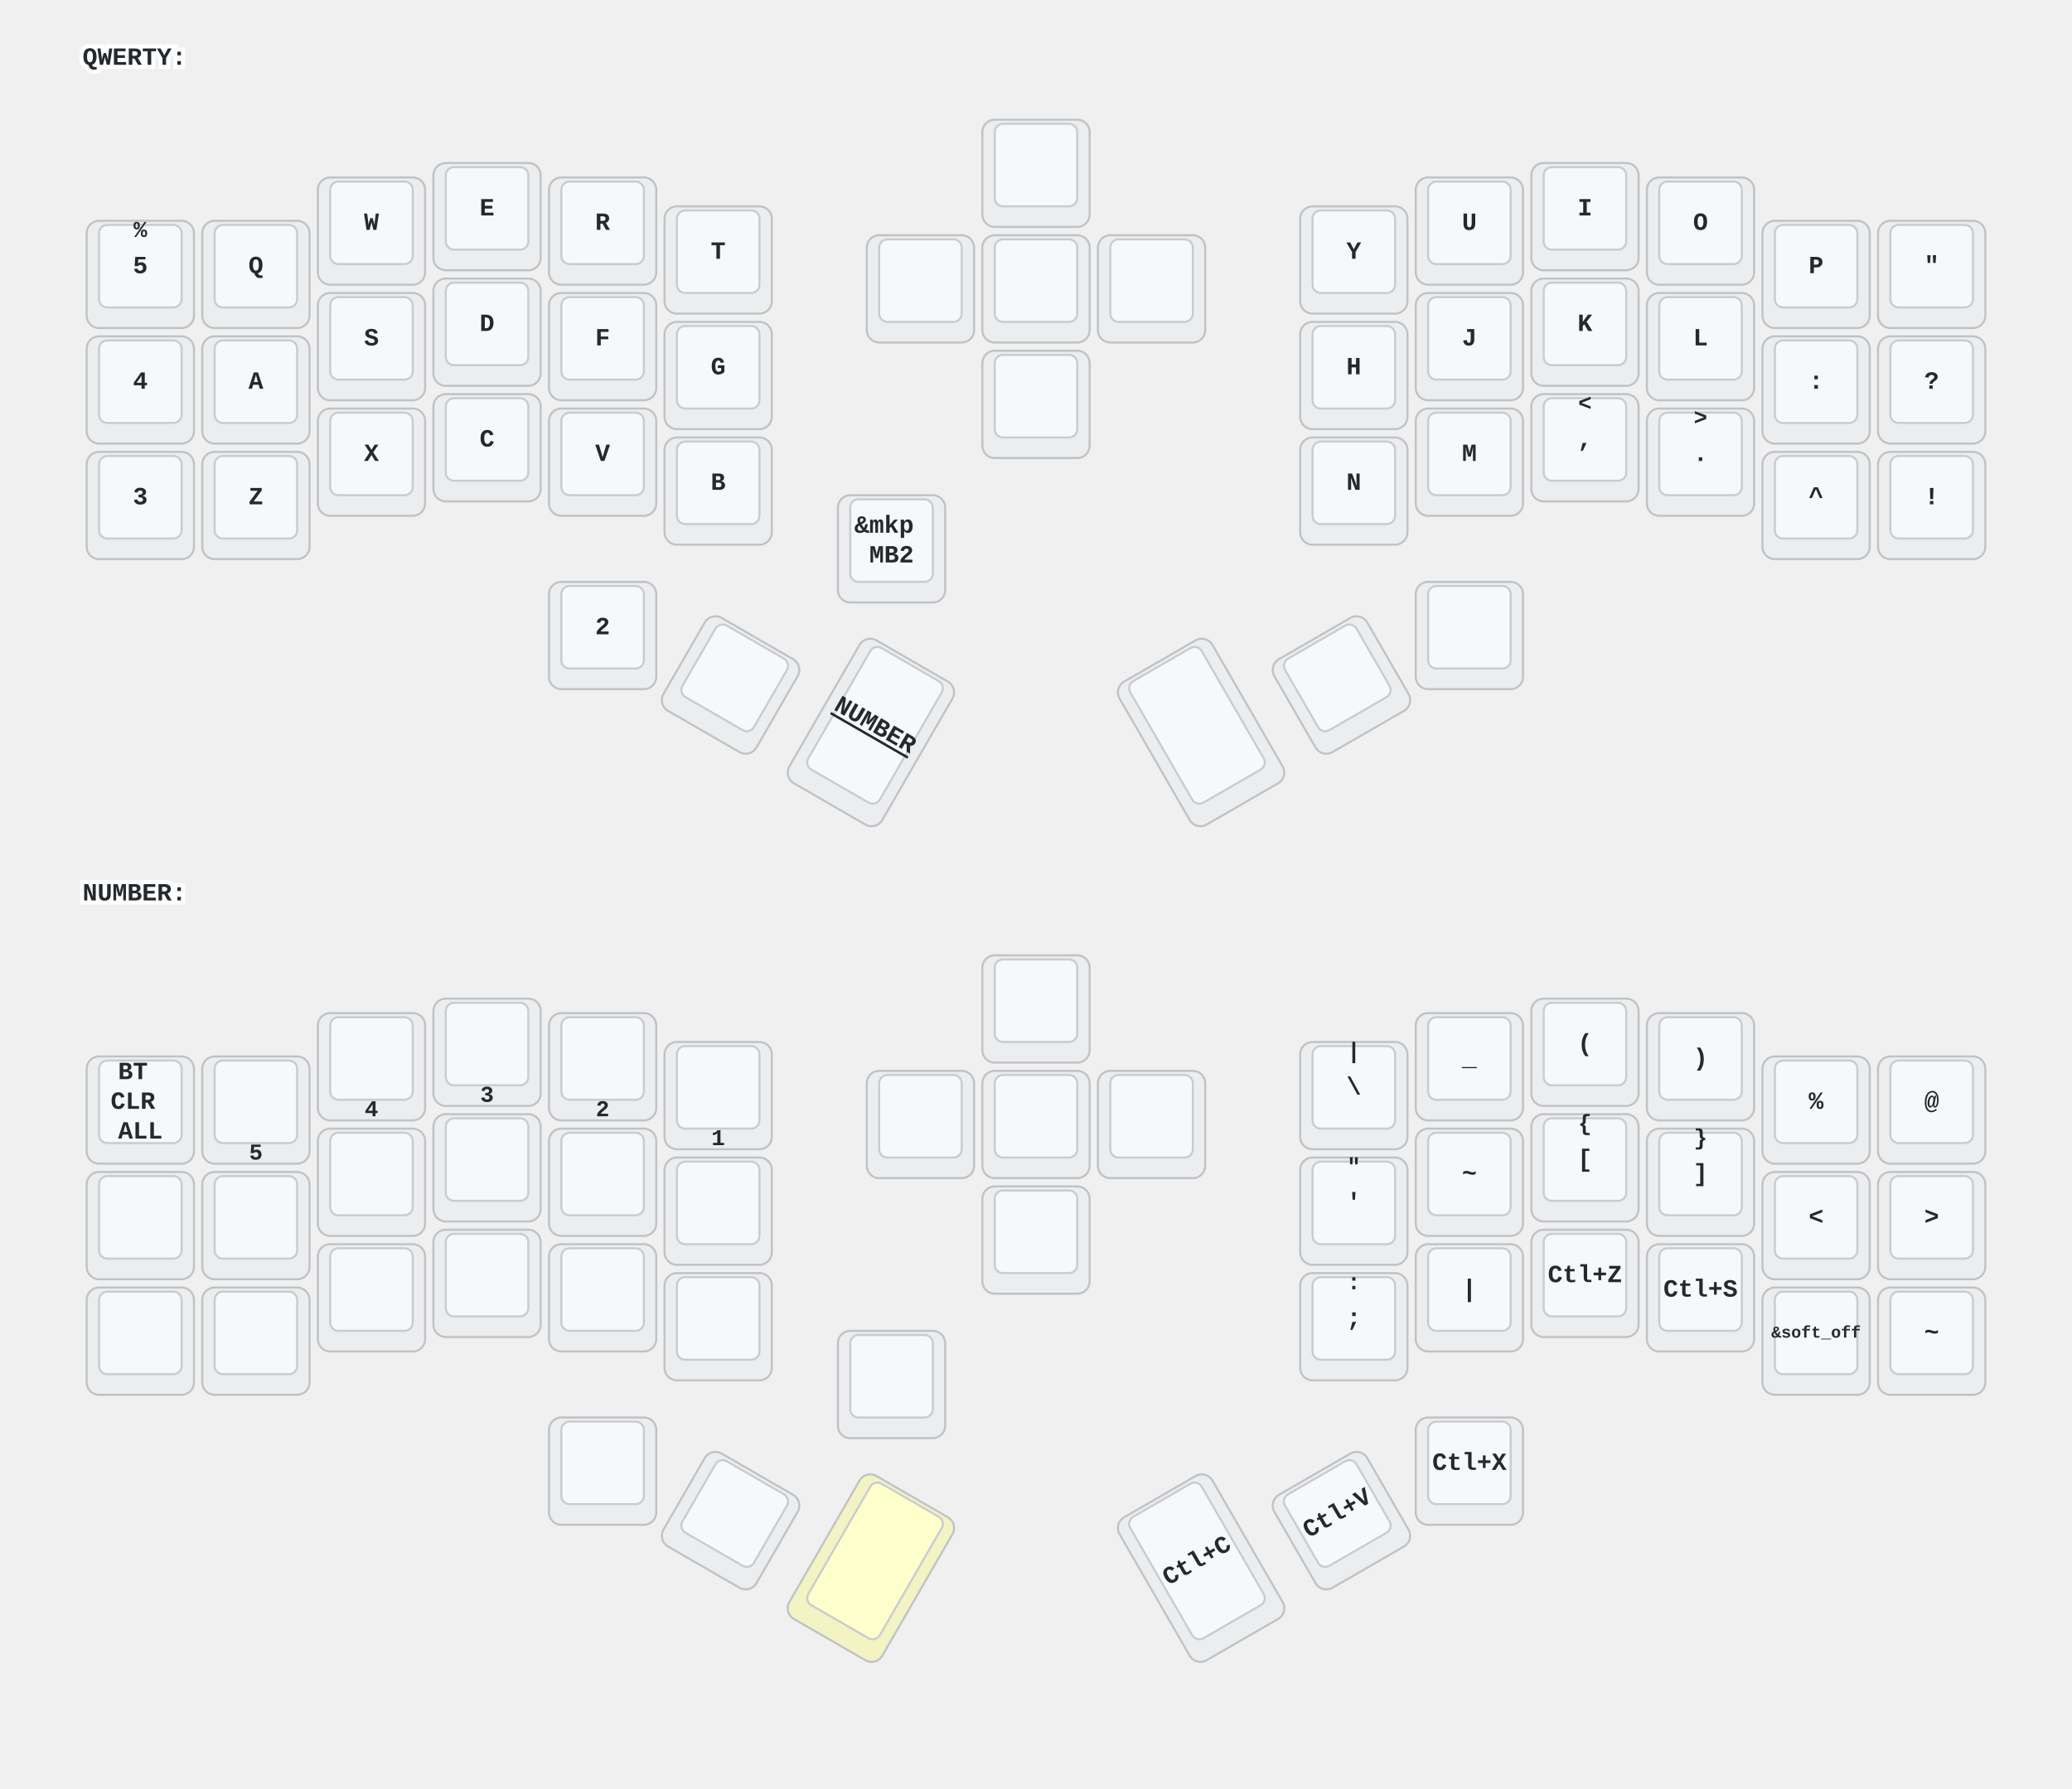
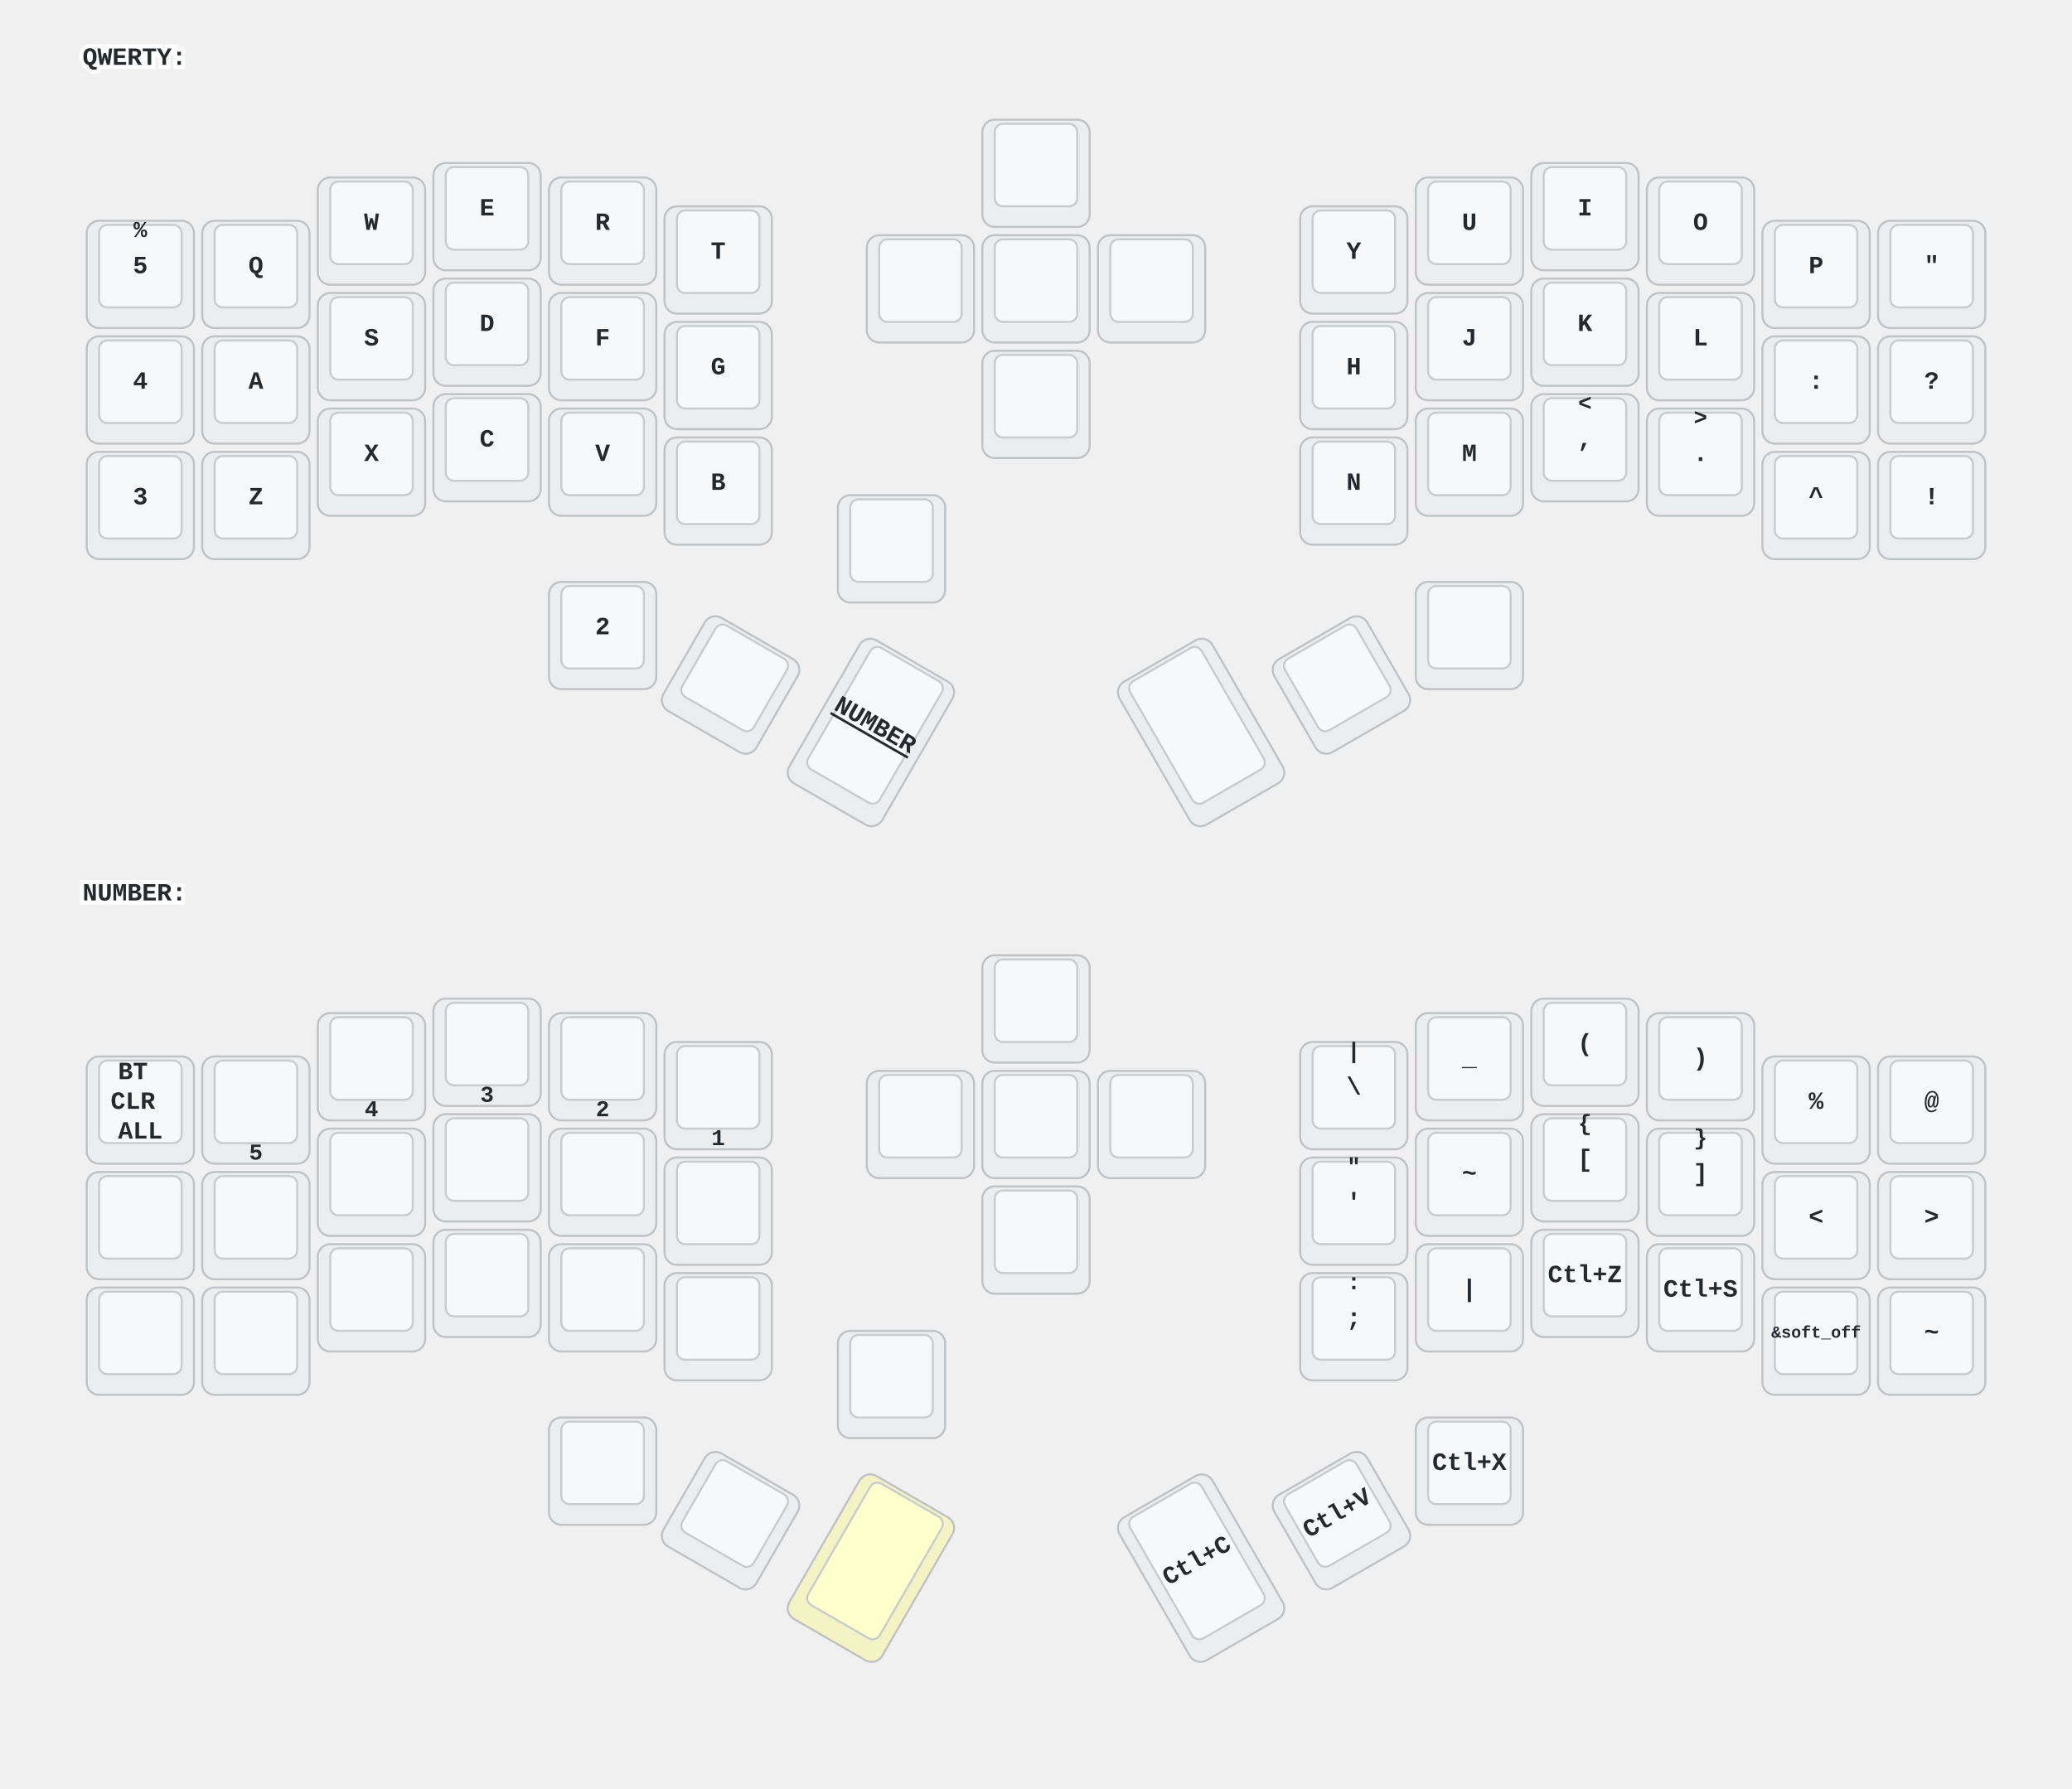
<svg xmlns="http://www.w3.org/2000/svg" xmlns:xlink="http://www.w3.org/1999/xlink" width="1004" height="867" viewBox="0 0 1004 867" class="keymap">
  <defs>/* start glyphs */
<svg id="mdi:apple-keyboard-control">
      <svg id="mdi-apple-keyboard-control" viewBox="0 0 24 24">
        <path d="M19.78,11.78L18.36,13.19L12,6.83L5.64,13.19L4.22,11.78L12,4L19.78,11.78Z" />
      </svg>
    </svg>
    <svg id="mdi:apple-keyboard-shift">
      <svg id="mdi-apple-keyboard-shift" viewBox="0 0 24 24">
        <path d="M15,18V12H17.17L12,6.83L6.83,12H9V18H15M12,4L22,14H17V20H7V14H2L12,4Z" />
      </svg>
    </svg>
    <svg id="mdi:arrow-down-bold">
      <svg id="mdi-arrow-down-bold" viewBox="0 0 24 24">
        <path d="M9,4H15V12H19.84L12,19.84L4.16,12H9V4Z" />
      </svg>
    </svg>
    <svg id="mdi:arrow-left-bold">
      <svg id="mdi-arrow-left-bold" viewBox="0 0 24 24">
        <path d="M20,9V15H12V19.84L4.16,12L12,4.16V9H20Z" />
      </svg>
    </svg>
    <svg id="mdi:arrow-right-bold">
      <svg id="mdi-arrow-right-bold" viewBox="0 0 24 24">
        <path d="M4,15V9H12V4.16L19.84,12L12,19.84V15H4Z" />
      </svg>
    </svg>
    <svg id="mdi:arrow-up-bold">
      <svg id="mdi-arrow-up-bold" viewBox="0 0 24 24">
        <path d="M15,20H9V12H4.16L12,4.16L19.84,12H15V20Z" />
      </svg>
    </svg>
    <svg id="mdi:backspace">
      <svg id="mdi-backspace" viewBox="0 0 24 24">
        <path d="M22,3H7C6.31,3 5.77,3.35 5.41,3.88L0,12L5.41,20.11C5.77,20.64 6.31,21 7,21H22A2,2 0 0,0 24,19V5A2,2 0 0,0 22,3M19,15.59L17.59,17L14,13.41L10.41,17L9,15.59L12.59,12L9,8.41L10.41,7L14,10.59L17.59,7L19,8.41L15.41,12" />
      </svg>
    </svg>
    <svg id="mdi:bluetooth-connect">
      <svg id="mdi-bluetooth-connect" viewBox="0 0 24 24">
        <path d="M19,10L17,12L19,14L21,12M14.88,16.29L13,18.17V14.41M13,5.83L14.88,7.71L13,9.58M17.71,7.71L12,2H11V9.58L6.41,5L5,6.41L10.59,12L5,17.58L6.41,19L11,14.41V22H12L17.71,16.29L13.41,12M7,12L5,10L3,12L5,14L7,12Z" />
      </svg>
    </svg>
    <svg id="mdi:keyboard-return">
      <svg id="mdi-keyboard-return" viewBox="0 0 24 24">
        <path d="M19,7V11H5.83L9.41,7.41L8,6L2,12L8,18L9.41,16.58L5.83,13H21V7H19Z" />
      </svg>
    </svg>
    <svg id="mdi:keyboard-space">
      <svg id="mdi-keyboard-space" viewBox="0 0 24 24">
        <path d="M3 15H5V19H19V15H21V19C21 20.1 20.1 21 19 21H5C3.9 21 3 20.1 3 19V15Z" />
      </svg>
    </svg>
    <svg id="mdi:menu-down">
      <svg id="mdi-menu-down" viewBox="0 0 24 24">
        <path d="M7,10L12,15L17,10H7Z" />
      </svg>
    </svg>
    <svg id="mdi:menu-left">
      <svg id="mdi-menu-left" viewBox="0 0 24 24">
        <path d="M14,7L9,12L14,17V7Z" />
      </svg>
    </svg>
    <svg id="mdi:menu-right">
      <svg id="mdi-menu-right" viewBox="0 0 24 24">
        <path d="M10,17L15,12L10,7V17Z" />
      </svg>
    </svg>
    <svg id="mdi:menu-up">
      <svg id="mdi-menu-up" viewBox="0 0 24 24">
        <path d="M7,15L12,10L17,15H7Z" />
      </svg>
    </svg>
    <svg id="mdi:mouse">
      <svg id="mdi-mouse" viewBox="0 0 24 24">
        <path d="M11,1.07C7.05,1.56 4,4.92 4,9H11M4,15A8,8 0 0,0 12,23A8,8 0 0,0 20,15V11H4M13,1.07V9H20C20,4.92 16.94,1.56 13,1.07Z" />
      </svg>
    </svg>
    <svg id="mdi:mouse-left-click-outline">
      <svg id="mdi-mouse-left-click-outline" viewBox="0 0 24 24">
        <path d="M13 9V1.07C13.7 1.16 14.37 1.33 15 1.59C17.33 2.53 19.11 4.53 19.75 7C19.91 7.64 20 8.31 20 9H13M17.66 7C17.18 5.65 16.23 4.5 15 3.81V7H17.66M6 15V13H18V15C18 16.59 17.37 18.12 16.24 19.24C15.12 20.37 13.59 21 12 21C10.41 21 8.88 20.37 7.76 19.24C6.63 18.12 6 16.59 6 15M4 15C4 17.12 4.84 19.16 6.34 20.66C7.84 22.16 9.88 23 12 23C14.12 23 16.16 22.16 17.66 20.66C19.16 19.16 20 17.12 20 15V11H4V15M11 9V1.07C7.06 1.56 4 4.92 4 9H11Z" />
+       </svg>
+     </svg>
+     <svg id="mdi:mouse-right-click-outline">
+       <svg id="mdi-mouse-right-click-outline" viewBox="0 0 24 24">
+         <path d="M13 9V1.07C16.94 1.56 20 4.92 20 9H13M11 9V1.07C10.3 1.16 9.63 1.33 9 1.59C6.67 2.53 4.89 4.53 4.25 7C4.09 7.64 4 8.31 4 9H11M6.34 7C6.82 5.65 7.78 4.5 9 3.81V7H6.34M6 15V13H18V15C18 16.59 17.37 18.12 16.24 19.24C15.12 20.37 13.59 21 12 21C10.41 21 8.88 20.37 7.76 19.24C6.63 18.12 6 16.59 6 15M4 15C4 17.12 4.84 19.16 6.34 20.66C7.84 22.16 9.88 23 12 23C14.12 23 16.16 22.16 17.66 20.66C19.16 19.16 20 17.12 20 15V11H4V15Z" />
      </svg>
    </svg>
    <svg id="mdi:transfer">
      <svg id="mdi-transfer" viewBox="0 0 24 24">
        <path d="M8 4A2 2 0 0 0 6 6V10H8V6H16V9H13.5L17 12.5L20.5 9H18V6A2 2 0 0 0 16 4H8M3 12V14H11V12H3M3 15V17H11V15H3M13 15V17H21V15H13M3 18V20H11V18H3M13 18V20H21V18H13Z" />
      </svg>
    </svg>
  </defs>/* end glyphs */
<style>/* inherit to force styles through use tags */
svg path {
    fill: inherit;
}

/* font and background color specifications */
svg.keymap {
    font-family: SFMono-Regular,Consolas,Liberation Mono,Menlo,monospace;
    font-size: 14px;
    font-kerning: normal;
    text-rendering: optimizeLegibility;
    fill: #24292e;
}

/* default key styling */
rect.key {
    fill: #f6f8fa;
}

rect.key, rect.combo {
    stroke: #c9cccf;
    stroke-width: 1;
}

/* default key side styling, only used is draw_key_sides is set */
rect.side {
    filter: brightness(90%);
}

/* color accent for combo boxes */
rect.combo, rect.combo-separate {
    fill: #cdf;
}

/* color accent for held keys */
rect.held, rect.combo.held {
    fill: #fdd;
}

/* color accent for ghost (optional) keys */
rect.ghost, rect.combo.ghost {
    stroke-dasharray: 4, 4;
    stroke-width: 2;
}

text {
    text-anchor: middle;
    dominant-baseline: middle;
}

/* styling for layer labels */
text.label {
    font-weight: bold;
    text-anchor: start;
    stroke: white;
    stroke-width: 4;
    paint-order: stroke;
}

/* styling for optional footer */
text.footer {
    text-anchor: end;
    dominant-baseline: auto;
    stroke: white;
    stroke-width: 4;
    paint-order: stroke;
}

/* styling for combo tap, and key non-tap label text */
text.combo, text.hold, text.shifted, text.left, text.right {
    font-size: 11px;
}

text.hold {
    text-anchor: middle;
    dominant-baseline: auto;
}

text.shifted {
    text-anchor: middle;
    dominant-baseline: hanging;
}

text.left {
    text-anchor: start;
}

text.right {
    text-anchor: end;
}

text.layer-activator {
    text-decoration: underline;
}

/* styling for hold/shifted label text in combo box */
text.combo.hold, text.combo.shifted, text.combo.left, text.combo.right {
    font-size: 8px;
}

/* lighter symbol for transparent keys */
text.trans {
    fill: #7b7e81;
}

/* styling for combo dendrons */
path.combo {
    stroke-width: 1;
    stroke: gray;
    fill: none;
}

/* Start Tabler Icons Cleanup */
/* cannot use height/width with glyphs */
.icon-tabler &gt; path {
    fill: inherit;
    stroke: inherit;
    stroke-width: 2;
}
/* hide tabler's default box */
.icon-tabler &gt; path[stroke="none"][fill="none"] {
    visibility: hidden;
}
/* End Tabler Icons Cleanup */

/* For default sytles, see https://github.com/caksoylar/keymap-drawer/blob/main/keymap_drawer/config.py#L85 */

svg.keymap {
  font-family: Ubuntu Mono, Inconsolata, Consolas, Liberation Mono, Menlo, monospace;
  font-size: 12px;
  font-weight: bold;
  text-rendering: optimizeLegibility;
}

/* Color accent for held keys */
rect.held, rect.combo.held {
    fill: #ffc;
}

/* Technique borrowed and extended from https://github.com/englmaxi/zmk-config/blob/master/keymap-drawer/config.yaml */
.sym_sub_text.tap {
  translate: -5px 2px;
  font-size: 20px;
}
.sym_sub_text.shifted {
  translate: 10px 13px;
  font-size: 10px;
  opacity: 1.0;
}
.combo.sym_sub_text.tap {
  translate: -1px 1px;
}
.combo.sym_sub_text.shifted {
  translate: 7px 5px;
  font-size: 10px;
  opacity: 1.0;
}

/* Toggle */
.toggle.shifted {
  translate: -10px 12px;
}

.toggle.hold {
  translate: 13px -23px;
}

/* Variant for tap-dances */
.tap_dance.tap {
  translate: -7px 0px;
  font-size: 12px;
}
.tap_dance.shifted {
  translate: 7px 17px;
  font-size: 12px;
  opacity: 1.0;
}

/* Variant for symbol next to symbol */
.sym_by_sym.tap {
  translate: -6px 0px;
}
.sym_by_sym.shifted {
  translate: 10px 12px;
  opacity: 1.0;
}

.combo.sym_by_sym.tap {
  translate: -35px 0px;
}
.combo.sym_by_sym.shifted {
  translate: 35px 20px;
  opacity: 1.0;
}

.combo.sym_by_sym.hold {
  visibility: hidden;
}

/* hide hold box for combo sym_by_sym */
.combo.sym_by_sym.hold &gt; path[stroke="none"][fill="none"] {
  visibility: hidden;
}
</style>
  <g transform="translate(40, 0)" class="layer-QWERTY">
    <text x="0" y="28" class="label" id="QWERTY">QWERTY:</text>
    <g transform="translate(0, 56)">
      <g transform="translate(28, 77)" class="key keypos-0">
        <rect rx="6" ry="6" x="-26" y="-26" width="52" height="52" class="key side" />
        <rect rx="4" ry="4" x="-20" y="-24" width="40" height="40" class="key" />
        <text x="0" y="-4" class="key tap">5</text>
        <text x="0" y="-24" class="key shifted">%</text>
      </g>
      <g transform="translate(84, 77)" class="key keypos-1">
        <rect rx="6" ry="6" x="-26" y="-26" width="52" height="52" class="key side" />
        <rect rx="4" ry="4" x="-20" y="-24" width="40" height="40" class="key" />
        <text x="0" y="-4" class="key tap">Q</text>
      </g>
      <g transform="translate(140, 56)" class="key keypos-2">
        <rect rx="6" ry="6" x="-26" y="-26" width="52" height="52" class="key side" />
        <rect rx="4" ry="4" x="-20" y="-24" width="40" height="40" class="key" />
        <text x="0" y="-4" class="key tap">W</text>
      </g>
      <g transform="translate(196, 49)" class="key keypos-3">
        <rect rx="6" ry="6" x="-26" y="-26" width="52" height="52" class="key side" />
        <rect rx="4" ry="4" x="-20" y="-24" width="40" height="40" class="key" />
        <text x="0" y="-4" class="key tap">E</text>
      </g>
      <g transform="translate(252, 56)" class="key keypos-4">
        <rect rx="6" ry="6" x="-26" y="-26" width="52" height="52" class="key side" />
        <rect rx="4" ry="4" x="-20" y="-24" width="40" height="40" class="key" />
        <text x="0" y="-4" class="key tap">R</text>
      </g>
      <g transform="translate(308, 70)" class="key keypos-5">
        <rect rx="6" ry="6" x="-26" y="-26" width="52" height="52" class="key side" />
        <rect rx="4" ry="4" x="-20" y="-24" width="40" height="40" class="key" />
        <text x="0" y="-4" class="key tap">T</text>
      </g>
      <g transform="translate(462, 28)" class="key keypos-6">
        <rect rx="6" ry="6" x="-26" y="-26" width="52" height="52" class="key side" />
        <rect rx="4" ry="4" x="-20" y="-24" width="40" height="40" class="key" />
        <use href="#mdi:arrow-up-bold" xlink:href="#mdi:arrow-up-bold" x="-9" y="-13" height="18" width="18.0" class="key tap glyph mdi:arrow-up-bold" />
      </g>
      <g transform="translate(616, 70)" class="key keypos-7">
        <rect rx="6" ry="6" x="-26" y="-26" width="52" height="52" class="key side" />
        <rect rx="4" ry="4" x="-20" y="-24" width="40" height="40" class="key" />
        <text x="0" y="-4" class="key tap">Y</text>
      </g>
      <g transform="translate(672, 56)" class="key keypos-8">
        <rect rx="6" ry="6" x="-26" y="-26" width="52" height="52" class="key side" />
        <rect rx="4" ry="4" x="-20" y="-24" width="40" height="40" class="key" />
        <text x="0" y="-4" class="key tap">U</text>
      </g>
      <g transform="translate(728, 49)" class="key keypos-9">
        <rect rx="6" ry="6" x="-26" y="-26" width="52" height="52" class="key side" />
        <rect rx="4" ry="4" x="-20" y="-24" width="40" height="40" class="key" />
        <text x="0" y="-4" class="key tap">I</text>
      </g>
      <g transform="translate(784, 56)" class="key keypos-10">
        <rect rx="6" ry="6" x="-26" y="-26" width="52" height="52" class="key side" />
        <rect rx="4" ry="4" x="-20" y="-24" width="40" height="40" class="key" />
        <text x="0" y="-4" class="key tap">O</text>
      </g>
      <g transform="translate(840, 77)" class="key keypos-11">
        <rect rx="6" ry="6" x="-26" y="-26" width="52" height="52" class="key side" />
        <rect rx="4" ry="4" x="-20" y="-24" width="40" height="40" class="key" />
        <text x="0" y="-4" class="key tap">P</text>
      </g>
      <g transform="translate(896, 77)" class="key keypos-12">
        <rect rx="6" ry="6" x="-26" y="-26" width="52" height="52" class="key side" />
        <rect rx="4" ry="4" x="-20" y="-24" width="40" height="40" class="key" />
        <text x="0" y="-4" class="key tap">"</text>
      </g>
      <g transform="translate(28, 133)" class="key keypos-13">
        <rect rx="6" ry="6" x="-26" y="-26" width="52" height="52" class="key side" />
        <rect rx="4" ry="4" x="-20" y="-24" width="40" height="40" class="key" />
        <text x="0" y="-4" class="key tap">4</text>
      </g>
      <g transform="translate(84, 133)" class="key keypos-14">
        <rect rx="6" ry="6" x="-26" y="-26" width="52" height="52" class="key side" />
        <rect rx="4" ry="4" x="-20" y="-24" width="40" height="40" class="key" />
        <text x="0" y="-4" class="key tap">A</text>
      </g>
      <g transform="translate(140, 112)" class="key keypos-15">
        <rect rx="6" ry="6" x="-26" y="-26" width="52" height="52" class="key side" />
        <rect rx="4" ry="4" x="-20" y="-24" width="40" height="40" class="key" />
        <text x="0" y="-4" class="key tap">S</text>
      </g>
      <g transform="translate(196, 105)" class="key keypos-16">
        <rect rx="6" ry="6" x="-26" y="-26" width="52" height="52" class="key side" />
        <rect rx="4" ry="4" x="-20" y="-24" width="40" height="40" class="key" />
        <text x="0" y="-4" class="key tap">D</text>
      </g>
      <g transform="translate(252, 112)" class="key keypos-17">
        <rect rx="6" ry="6" x="-26" y="-26" width="52" height="52" class="key side" />
        <rect rx="4" ry="4" x="-20" y="-24" width="40" height="40" class="key" />
        <text x="0" y="-4" class="key tap">F</text>
      </g>
      <g transform="translate(308, 126)" class="key keypos-18">
        <rect rx="6" ry="6" x="-26" y="-26" width="52" height="52" class="key side" />
        <rect rx="4" ry="4" x="-20" y="-24" width="40" height="40" class="key" />
        <text x="0" y="-4" class="key tap">G</text>
      </g>
      <g transform="translate(462, 140)" class="key keypos-19">
        <rect rx="6" ry="6" x="-26" y="-26" width="52" height="52" class="key side" />
        <rect rx="4" ry="4" x="-20" y="-24" width="40" height="40" class="key" />
        <use href="#mdi:arrow-down-bold" xlink:href="#mdi:arrow-down-bold" x="-9" y="-13" height="18" width="18.0" class="key tap glyph mdi:arrow-down-bold" />
      </g>
      <g transform="translate(616, 126)" class="key keypos-20">
        <rect rx="6" ry="6" x="-26" y="-26" width="52" height="52" class="key side" />
        <rect rx="4" ry="4" x="-20" y="-24" width="40" height="40" class="key" />
        <text x="0" y="-4" class="key tap">H</text>
      </g>
      <g transform="translate(672, 112)" class="key keypos-21">
        <rect rx="6" ry="6" x="-26" y="-26" width="52" height="52" class="key side" />
        <rect rx="4" ry="4" x="-20" y="-24" width="40" height="40" class="key" />
        <text x="0" y="-4" class="key tap">J</text>
      </g>
      <g transform="translate(728, 105)" class="key keypos-22">
        <rect rx="6" ry="6" x="-26" y="-26" width="52" height="52" class="key side" />
        <rect rx="4" ry="4" x="-20" y="-24" width="40" height="40" class="key" />
        <text x="0" y="-4" class="key tap">K</text>
      </g>
      <g transform="translate(784, 112)" class="key keypos-23">
        <rect rx="6" ry="6" x="-26" y="-26" width="52" height="52" class="key side" />
        <rect rx="4" ry="4" x="-20" y="-24" width="40" height="40" class="key" />
        <text x="0" y="-4" class="key tap">L</text>
      </g>
      <g transform="translate(840, 133)" class="key keypos-24">
        <rect rx="6" ry="6" x="-26" y="-26" width="52" height="52" class="key side" />
        <rect rx="4" ry="4" x="-20" y="-24" width="40" height="40" class="key" />
        <text x="0" y="-4" class="key tap">:</text>
      </g>
      <g transform="translate(896, 133)" class="key keypos-25">
        <rect rx="6" ry="6" x="-26" y="-26" width="52" height="52" class="key side" />
        <rect rx="4" ry="4" x="-20" y="-24" width="40" height="40" class="key" />
        <text x="0" y="-4" class="key tap">?</text>
      </g>
      <g transform="translate(28, 189)" class="key keypos-26">
        <rect rx="6" ry="6" x="-26" y="-26" width="52" height="52" class="key side" />
        <rect rx="4" ry="4" x="-20" y="-24" width="40" height="40" class="key" />
        <text x="0" y="-4" class="key tap">3</text>
      </g>
      <g transform="translate(84, 189)" class="key keypos-27">
        <rect rx="6" ry="6" x="-26" y="-26" width="52" height="52" class="key side" />
        <rect rx="4" ry="4" x="-20" y="-24" width="40" height="40" class="key" />
        <text x="0" y="-4" class="key tap">Z</text>
      </g>
      <g transform="translate(140, 168)" class="key keypos-28">
        <rect rx="6" ry="6" x="-26" y="-26" width="52" height="52" class="key side" />
        <rect rx="4" ry="4" x="-20" y="-24" width="40" height="40" class="key" />
        <text x="0" y="-4" class="key tap">X</text>
      </g>
      <g transform="translate(196, 161)" class="key keypos-29">
        <rect rx="6" ry="6" x="-26" y="-26" width="52" height="52" class="key side" />
        <rect rx="4" ry="4" x="-20" y="-24" width="40" height="40" class="key" />
        <text x="0" y="-4" class="key tap">C</text>
      </g>
      <g transform="translate(252, 168)" class="key keypos-30">
        <rect rx="6" ry="6" x="-26" y="-26" width="52" height="52" class="key side" />
        <rect rx="4" ry="4" x="-20" y="-24" width="40" height="40" class="key" />
        <text x="0" y="-4" class="key tap">V</text>
      </g>
      <g transform="translate(308, 182)" class="key keypos-31">
        <rect rx="6" ry="6" x="-26" y="-26" width="52" height="52" class="key side" />
        <rect rx="4" ry="4" x="-20" y="-24" width="40" height="40" class="key" />
        <text x="0" y="-4" class="key tap">B</text>
      </g>
      <g transform="translate(406, 84)" class="key keypos-32">
        <rect rx="6" ry="6" x="-26" y="-26" width="52" height="52" class="key side" />
        <rect rx="4" ry="4" x="-20" y="-24" width="40" height="40" class="key" />
        <use href="#mdi:arrow-left-bold" xlink:href="#mdi:arrow-left-bold" x="-9" y="-13" height="18" width="18.0" class="key tap glyph mdi:arrow-left-bold" />
      </g>
      <g transform="translate(616, 182)" class="key keypos-33">
        <rect rx="6" ry="6" x="-26" y="-26" width="52" height="52" class="key side" />
        <rect rx="4" ry="4" x="-20" y="-24" width="40" height="40" class="key" />
        <text x="0" y="-4" class="key tap">N</text>
      </g>
      <g transform="translate(672, 168)" class="key keypos-34">
        <rect rx="6" ry="6" x="-26" y="-26" width="52" height="52" class="key side" />
        <rect rx="4" ry="4" x="-20" y="-24" width="40" height="40" class="key" />
        <text x="0" y="-4" class="key tap">M</text>
      </g>
      <g transform="translate(728, 161)" class="key keypos-35">
        <rect rx="6" ry="6" x="-26" y="-26" width="52" height="52" class="key side" />
        <rect rx="4" ry="4" x="-20" y="-24" width="40" height="40" class="key" />
        <text x="0" y="-4" class="key tap">,</text>
        <text x="0" y="-24" class="key shifted">&lt;</text>
      </g>
      <g transform="translate(784, 168)" class="key keypos-36">
        <rect rx="6" ry="6" x="-26" y="-26" width="52" height="52" class="key side" />
        <rect rx="4" ry="4" x="-20" y="-24" width="40" height="40" class="key" />
        <text x="0" y="-4" class="key tap">.</text>
        <text x="0" y="-24" class="key shifted">&gt;</text>
      </g>
      <g transform="translate(840, 189)" class="key keypos-37">
        <rect rx="6" ry="6" x="-26" y="-26" width="52" height="52" class="key side" />
        <rect rx="4" ry="4" x="-20" y="-24" width="40" height="40" class="key" />
        <text x="0" y="-4" class="key tap">^</text>
      </g>
      <g transform="translate(896, 189)" class="key keypos-38">
        <rect rx="6" ry="6" x="-26" y="-26" width="52" height="52" class="key side" />
        <rect rx="4" ry="4" x="-20" y="-24" width="40" height="40" class="key" />
        <text x="0" y="-4" class="key tap">!</text>
      </g>
      <g transform="translate(392, 210)" class="key keypos-39">
        <rect rx="6" ry="6" x="-26" y="-26" width="52" height="52" class="key side" />
        <rect rx="4" ry="4" x="-20" y="-24" width="40" height="40" class="key" />
-         <text x="0" y="-4" class="key tap">
-           <tspan x="0" dy="-0.6em">&amp;mkp</tspan>
-           <tspan x="0" dy="1.2em">MB2</tspan>
-         </text>
+         <use href="#mdi:mouse-right-click-outline" xlink:href="#mdi:mouse-right-click-outline" x="-9" y="-13" height="18" width="18.0" class="key tap glyph mdi:mouse-right-click-outline" />
      </g>
      <g transform="translate(252, 252)" class="key keypos-40">
        <rect rx="6" ry="6" x="-26" y="-26" width="52" height="52" class="key side" />
        <rect rx="4" ry="4" x="-20" y="-24" width="40" height="40" class="key" />
        <text x="0" y="-4" class="key tap">2</text>
      </g>
      <g transform="translate(314, 276) rotate(30.0)" class="key keypos-41">
        <rect rx="6" ry="6" x="-26" y="-26" width="52" height="52" class="key side" />
        <rect rx="4" ry="4" x="-20" y="-24" width="40" height="40" class="key" />
        <use href="#mdi:apple-keyboard-control" xlink:href="#mdi:apple-keyboard-control" x="-9" y="-13" height="18" width="18.0" class="key tap glyph mdi:apple-keyboard-control" />
      </g>
      <g transform="translate(382, 299) rotate(30.0)" class="key keypos-42">
        <rect rx="6" ry="6" x="-26" y="-40" width="52" height="80" class="key side" />
        <rect rx="4" ry="4" x="-20" y="-38" width="40" height="68" class="key" />
        <a href="#NUMBER">
          <text x="0" y="-4" class="key tap layer-activator">NUMBER</text>
        </a>
      </g>
      <g transform="translate(518, 84)" class="key keypos-43">
        <rect rx="6" ry="6" x="-26" y="-26" width="52" height="52" class="key side" />
        <rect rx="4" ry="4" x="-20" y="-24" width="40" height="40" class="key" />
        <use href="#mdi:arrow-right-bold" xlink:href="#mdi:arrow-right-bold" x="-9" y="-13" height="18" width="18.0" class="key tap glyph mdi:arrow-right-bold" />
      </g>
      <g transform="translate(542, 299) rotate(-30.0)" class="key backspace keypos-44">
        <rect rx="6" ry="6" x="-26" y="-40" width="52" height="80" class="key backspace side" />
        <rect rx="4" ry="4" x="-20" y="-38" width="40" height="68" class="key backspace" />
        <use href="#mdi:backspace" xlink:href="#mdi:backspace" x="-9" y="-13" height="18" width="18.0" class="key backspace tap glyph mdi:backspace" />
      </g>
      <g transform="translate(610, 276) rotate(-30.0)" class="key keypos-45">
        <rect rx="6" ry="6" x="-26" y="-26" width="52" height="52" class="key side" />
        <rect rx="4" ry="4" x="-20" y="-24" width="40" height="40" class="key" />
        <use href="#mdi:keyboard-space" xlink:href="#mdi:keyboard-space" x="-9" y="-13" height="18" width="18.0" class="key tap glyph mdi:keyboard-space" />
      </g>
      <g transform="translate(672, 252)" class="key enter keypos-46">
        <rect rx="6" ry="6" x="-26" y="-26" width="52" height="52" class="key enter side" />
        <rect rx="4" ry="4" x="-20" y="-24" width="40" height="40" class="key enter" />
        <use href="#mdi:keyboard-return" xlink:href="#mdi:keyboard-return" x="-9" y="-13" height="18" width="18.0" class="key enter tap glyph mdi:keyboard-return" />
      </g>
      <g transform="translate(462, 84)" class="key keypos-47">
        <rect rx="6" ry="6" x="-26" y="-26" width="52" height="52" class="key side" />
        <rect rx="4" ry="4" x="-20" y="-24" width="40" height="40" class="key" />
        <use href="#mdi:apple-keyboard-shift" xlink:href="#mdi:apple-keyboard-shift" x="-9" y="-13" height="18" width="18.0" class="key tap glyph mdi:apple-keyboard-shift" />
      </g>
    </g>
  </g>
  <g transform="translate(40, 405)" class="layer-NUMBER">
    <text x="0" y="28" class="label" id="NUMBER">NUMBER:</text>
    <g transform="translate(0, 56)">
      <g transform="translate(28, 77)" class="key keypos-0">
        <rect rx="6" ry="6" x="-26" y="-26" width="52" height="52" class="key side" />
        <rect rx="4" ry="4" x="-20" y="-24" width="40" height="40" class="key" />
        <text x="0" y="-4" class="key tap">
          <tspan x="0" dy="-1.2em">BT</tspan>
          <tspan x="0" dy="1.2em">CLR</tspan>
          <tspan x="0" dy="1.2em">ALL</tspan>
        </text>
      </g>
      <g transform="translate(84, 77)" class="key keypos-1">
        <rect rx="6" ry="6" x="-26" y="-26" width="52" height="52" class="key side" />
        <rect rx="4" ry="4" x="-20" y="-24" width="40" height="40" class="key" />
        <text x="0" y="24" class="key hold">5</text>
        <use href="#mdi:bluetooth-connect" xlink:href="#mdi:bluetooth-connect" x="-8" y="-24" height="15" width="15.0" class="key shifted glyph mdi:bluetooth-connect" />
      </g>
      <g transform="translate(140, 56)" class="key keypos-2">
        <rect rx="6" ry="6" x="-26" y="-26" width="52" height="52" class="key side" />
        <rect rx="4" ry="4" x="-20" y="-24" width="40" height="40" class="key" />
        <text x="0" y="24" class="key hold">4</text>
        <use href="#mdi:bluetooth-connect" xlink:href="#mdi:bluetooth-connect" x="-8" y="-24" height="15" width="15.0" class="key shifted glyph mdi:bluetooth-connect" />
      </g>
      <g transform="translate(196, 49)" class="key keypos-3">
        <rect rx="6" ry="6" x="-26" y="-26" width="52" height="52" class="key side" />
        <rect rx="4" ry="4" x="-20" y="-24" width="40" height="40" class="key" />
        <text x="0" y="24" class="key hold">3</text>
        <use href="#mdi:bluetooth-connect" xlink:href="#mdi:bluetooth-connect" x="-8" y="-24" height="15" width="15.0" class="key shifted glyph mdi:bluetooth-connect" />
      </g>
      <g transform="translate(252, 56)" class="key keypos-4">
        <rect rx="6" ry="6" x="-26" y="-26" width="52" height="52" class="key side" />
        <rect rx="4" ry="4" x="-20" y="-24" width="40" height="40" class="key" />
        <text x="0" y="24" class="key hold">2</text>
        <use href="#mdi:bluetooth-connect" xlink:href="#mdi:bluetooth-connect" x="-8" y="-24" height="15" width="15.0" class="key shifted glyph mdi:bluetooth-connect" />
      </g>
      <g transform="translate(308, 70)" class="key keypos-5">
        <rect rx="6" ry="6" x="-26" y="-26" width="52" height="52" class="key side" />
        <rect rx="4" ry="4" x="-20" y="-24" width="40" height="40" class="key" />
        <text x="0" y="24" class="key hold">1</text>
        <use href="#mdi:bluetooth-connect" xlink:href="#mdi:bluetooth-connect" x="-8" y="-24" height="15" width="15.0" class="key shifted glyph mdi:bluetooth-connect" />
      </g>
      <g transform="translate(462, 28)" class="key keypos-6">
        <rect rx="6" ry="6" x="-26" y="-26" width="52" height="52" class="key side" />
        <rect rx="4" ry="4" x="-20" y="-24" width="40" height="40" class="key" />
        <use href="#mdi:menu-up" xlink:href="#mdi:menu-up" x="-9" y="-13" height="18" width="18.0" class="key tap glyph mdi:menu-up" />
        <use href="#mdi:mouse" xlink:href="#mdi:mouse" x="-8" y="-24" height="15" width="15.0" class="key shifted glyph mdi:mouse" />
      </g>
      <g transform="translate(616, 70)" class="key keypos-7">
        <rect rx="6" ry="6" x="-26" y="-26" width="52" height="52" class="key side" />
        <rect rx="4" ry="4" x="-20" y="-24" width="40" height="40" class="key" />
        <text x="0" y="-4" class="key tap">\</text>
        <text x="0" y="-24" class="key shifted">|</text>
      </g>
      <g transform="translate(672, 56)" class="key keypos-8">
        <rect rx="6" ry="6" x="-26" y="-26" width="52" height="52" class="key side" />
        <rect rx="4" ry="4" x="-20" y="-24" width="40" height="40" class="key" />
        <text x="0" y="-4" class="key tap">_</text>
      </g>
      <g transform="translate(728, 49)" class="key keypos-9">
        <rect rx="6" ry="6" x="-26" y="-26" width="52" height="52" class="key side" />
        <rect rx="4" ry="4" x="-20" y="-24" width="40" height="40" class="key" />
        <text x="0" y="-4" class="key tap">(</text>
      </g>
      <g transform="translate(784, 56)" class="key keypos-10">
        <rect rx="6" ry="6" x="-26" y="-26" width="52" height="52" class="key side" />
        <rect rx="4" ry="4" x="-20" y="-24" width="40" height="40" class="key" />
        <text x="0" y="-4" class="key tap">)</text>
      </g>
      <g transform="translate(840, 77)" class="key keypos-11">
        <rect rx="6" ry="6" x="-26" y="-26" width="52" height="52" class="key side" />
        <rect rx="4" ry="4" x="-20" y="-24" width="40" height="40" class="key" />
        <text x="0" y="-4" class="key tap">%</text>
      </g>
      <g transform="translate(896, 77)" class="key keypos-12">
        <rect rx="6" ry="6" x="-26" y="-26" width="52" height="52" class="key side" />
        <rect rx="4" ry="4" x="-20" y="-24" width="40" height="40" class="key" />
        <text x="0" y="-4" class="key tap">@</text>
      </g>
      <g transform="translate(28, 133)" class="key trans keypos-13">
        <rect rx="6" ry="6" x="-26" y="-26" width="52" height="52" class="key trans side" />
        <rect rx="4" ry="4" x="-20" y="-24" width="40" height="40" class="key trans" />
        <use href="#mdi:transfer" xlink:href="#mdi:transfer" x="-9" y="-13" height="18" width="18.0" class="key trans tap glyph mdi:transfer" />
      </g>
      <g transform="translate(84, 133)" class="key trans keypos-14">
        <rect rx="6" ry="6" x="-26" y="-26" width="52" height="52" class="key trans side" />
        <rect rx="4" ry="4" x="-20" y="-24" width="40" height="40" class="key trans" />
        <use href="#mdi:transfer" xlink:href="#mdi:transfer" x="-9" y="-13" height="18" width="18.0" class="key trans tap glyph mdi:transfer" />
      </g>
      <g transform="translate(140, 112)" class="key trans keypos-15">
        <rect rx="6" ry="6" x="-26" y="-26" width="52" height="52" class="key trans side" />
        <rect rx="4" ry="4" x="-20" y="-24" width="40" height="40" class="key trans" />
        <use href="#mdi:transfer" xlink:href="#mdi:transfer" x="-9" y="-13" height="18" width="18.0" class="key trans tap glyph mdi:transfer" />
      </g>
      <g transform="translate(196, 105)" class="key trans keypos-16">
        <rect rx="6" ry="6" x="-26" y="-26" width="52" height="52" class="key trans side" />
        <rect rx="4" ry="4" x="-20" y="-24" width="40" height="40" class="key trans" />
        <use href="#mdi:transfer" xlink:href="#mdi:transfer" x="-9" y="-13" height="18" width="18.0" class="key trans tap glyph mdi:transfer" />
      </g>
      <g transform="translate(252, 112)" class="key trans keypos-17">
        <rect rx="6" ry="6" x="-26" y="-26" width="52" height="52" class="key trans side" />
        <rect rx="4" ry="4" x="-20" y="-24" width="40" height="40" class="key trans" />
        <use href="#mdi:transfer" xlink:href="#mdi:transfer" x="-9" y="-13" height="18" width="18.0" class="key trans tap glyph mdi:transfer" />
      </g>
      <g transform="translate(308, 126)" class="key trans keypos-18">
        <rect rx="6" ry="6" x="-26" y="-26" width="52" height="52" class="key trans side" />
        <rect rx="4" ry="4" x="-20" y="-24" width="40" height="40" class="key trans" />
        <use href="#mdi:transfer" xlink:href="#mdi:transfer" x="-9" y="-13" height="18" width="18.0" class="key trans tap glyph mdi:transfer" />
      </g>
      <g transform="translate(462, 140)" class="key keypos-19">
        <rect rx="6" ry="6" x="-26" y="-26" width="52" height="52" class="key side" />
        <rect rx="4" ry="4" x="-20" y="-24" width="40" height="40" class="key" />
        <use href="#mdi:menu-down" xlink:href="#mdi:menu-down" x="-9" y="-13" height="18" width="18.0" class="key tap glyph mdi:menu-down" />
        <use href="#mdi:mouse" xlink:href="#mdi:mouse" x="-8" y="-24" height="15" width="15.0" class="key shifted glyph mdi:mouse" />
      </g>
      <g transform="translate(616, 126)" class="key keypos-20">
        <rect rx="6" ry="6" x="-26" y="-26" width="52" height="52" class="key side" />
        <rect rx="4" ry="4" x="-20" y="-24" width="40" height="40" class="key" />
        <text x="0" y="-4" class="key tap">'</text>
        <text x="0" y="-24" class="key shifted">"</text>
      </g>
      <g transform="translate(672, 112)" class="key keypos-21">
        <rect rx="6" ry="6" x="-26" y="-26" width="52" height="52" class="key side" />
        <rect rx="4" ry="4" x="-20" y="-24" width="40" height="40" class="key" />
        <text x="0" y="-4" class="key tap">~</text>
      </g>
      <g transform="translate(728, 105)" class="key keypos-22">
        <rect rx="6" ry="6" x="-26" y="-26" width="52" height="52" class="key side" />
        <rect rx="4" ry="4" x="-20" y="-24" width="40" height="40" class="key" />
        <text x="0" y="-4" class="key tap">[</text>
        <text x="0" y="-24" class="key shifted">{</text>
      </g>
      <g transform="translate(784, 112)" class="key keypos-23">
        <rect rx="6" ry="6" x="-26" y="-26" width="52" height="52" class="key side" />
        <rect rx="4" ry="4" x="-20" y="-24" width="40" height="40" class="key" />
        <text x="0" y="-4" class="key tap">]</text>
        <text x="0" y="-24" class="key shifted">}</text>
      </g>
      <g transform="translate(840, 133)" class="key keypos-24">
        <rect rx="6" ry="6" x="-26" y="-26" width="52" height="52" class="key side" />
        <rect rx="4" ry="4" x="-20" y="-24" width="40" height="40" class="key" />
        <text x="0" y="-4" class="key tap">&lt;</text>
      </g>
      <g transform="translate(896, 133)" class="key keypos-25">
        <rect rx="6" ry="6" x="-26" y="-26" width="52" height="52" class="key side" />
        <rect rx="4" ry="4" x="-20" y="-24" width="40" height="40" class="key" />
        <text x="0" y="-4" class="key tap">&gt;</text>
      </g>
      <g transform="translate(28, 189)" class="key trans keypos-26">
        <rect rx="6" ry="6" x="-26" y="-26" width="52" height="52" class="key trans side" />
        <rect rx="4" ry="4" x="-20" y="-24" width="40" height="40" class="key trans" />
        <use href="#mdi:transfer" xlink:href="#mdi:transfer" x="-9" y="-13" height="18" width="18.0" class="key trans tap glyph mdi:transfer" />
      </g>
      <g transform="translate(84, 189)" class="key trans keypos-27">
        <rect rx="6" ry="6" x="-26" y="-26" width="52" height="52" class="key trans side" />
        <rect rx="4" ry="4" x="-20" y="-24" width="40" height="40" class="key trans" />
        <use href="#mdi:transfer" xlink:href="#mdi:transfer" x="-9" y="-13" height="18" width="18.0" class="key trans tap glyph mdi:transfer" />
      </g>
      <g transform="translate(140, 168)" class="key trans keypos-28">
        <rect rx="6" ry="6" x="-26" y="-26" width="52" height="52" class="key trans side" />
        <rect rx="4" ry="4" x="-20" y="-24" width="40" height="40" class="key trans" />
        <use href="#mdi:transfer" xlink:href="#mdi:transfer" x="-9" y="-13" height="18" width="18.0" class="key trans tap glyph mdi:transfer" />
      </g>
      <g transform="translate(196, 161)" class="key trans keypos-29">
        <rect rx="6" ry="6" x="-26" y="-26" width="52" height="52" class="key trans side" />
        <rect rx="4" ry="4" x="-20" y="-24" width="40" height="40" class="key trans" />
        <use href="#mdi:transfer" xlink:href="#mdi:transfer" x="-9" y="-13" height="18" width="18.0" class="key trans tap glyph mdi:transfer" />
      </g>
      <g transform="translate(252, 168)" class="key trans keypos-30">
        <rect rx="6" ry="6" x="-26" y="-26" width="52" height="52" class="key trans side" />
        <rect rx="4" ry="4" x="-20" y="-24" width="40" height="40" class="key trans" />
        <use href="#mdi:transfer" xlink:href="#mdi:transfer" x="-9" y="-13" height="18" width="18.0" class="key trans tap glyph mdi:transfer" />
      </g>
      <g transform="translate(308, 182)" class="key trans keypos-31">
        <rect rx="6" ry="6" x="-26" y="-26" width="52" height="52" class="key trans side" />
        <rect rx="4" ry="4" x="-20" y="-24" width="40" height="40" class="key trans" />
        <use href="#mdi:transfer" xlink:href="#mdi:transfer" x="-9" y="-13" height="18" width="18.0" class="key trans tap glyph mdi:transfer" />
      </g>
      <g transform="translate(406, 84)" class="key keypos-32">
        <rect rx="6" ry="6" x="-26" y="-26" width="52" height="52" class="key side" />
        <rect rx="4" ry="4" x="-20" y="-24" width="40" height="40" class="key" />
        <use href="#mdi:menu-left" xlink:href="#mdi:menu-left" x="-9" y="-13" height="18" width="18.0" class="key tap glyph mdi:menu-left" />
        <use href="#mdi:mouse" xlink:href="#mdi:mouse" x="-8" y="-24" height="15" width="15.0" class="key shifted glyph mdi:mouse" />
      </g>
      <g transform="translate(616, 182)" class="key keypos-33">
        <rect rx="6" ry="6" x="-26" y="-26" width="52" height="52" class="key side" />
        <rect rx="4" ry="4" x="-20" y="-24" width="40" height="40" class="key" />
        <text x="0" y="-4" class="key tap">;</text>
        <text x="0" y="-24" class="key shifted">:</text>
      </g>
      <g transform="translate(672, 168)" class="key keypos-34">
        <rect rx="6" ry="6" x="-26" y="-26" width="52" height="52" class="key side" />
        <rect rx="4" ry="4" x="-20" y="-24" width="40" height="40" class="key" />
        <text x="0" y="-4" class="key tap">|</text>
      </g>
      <g transform="translate(728, 161)" class="key keypos-35">
        <rect rx="6" ry="6" x="-26" y="-26" width="52" height="52" class="key side" />
        <rect rx="4" ry="4" x="-20" y="-24" width="40" height="40" class="key" />
        <text x="0" y="-4" class="key tap">Ctl+Z</text>
      </g>
      <g transform="translate(784, 168)" class="key keypos-36">
        <rect rx="6" ry="6" x="-26" y="-26" width="52" height="52" class="key side" />
        <rect rx="4" ry="4" x="-20" y="-24" width="40" height="40" class="key" />
        <text x="0" y="-4" class="key tap">Ctl+S</text>
      </g>
      <g transform="translate(840, 189)" class="key keypos-37">
        <rect rx="6" ry="6" x="-26" y="-26" width="52" height="52" class="key side" />
        <rect rx="4" ry="4" x="-20" y="-24" width="40" height="40" class="key" />
        <text x="0" y="-4" class="key tap">
          <tspan style="font-size: 67%">&amp;soft_off</tspan>
        </text>
      </g>
      <g transform="translate(896, 189)" class="key keypos-38">
        <rect rx="6" ry="6" x="-26" y="-26" width="52" height="52" class="key side" />
        <rect rx="4" ry="4" x="-20" y="-24" width="40" height="40" class="key" />
        <text x="0" y="-4" class="key tap">~</text>
      </g>
      <g transform="translate(392, 210)" class="key trans keypos-39">
        <rect rx="6" ry="6" x="-26" y="-26" width="52" height="52" class="key trans side" />
        <rect rx="4" ry="4" x="-20" y="-24" width="40" height="40" class="key trans" />
        <use href="#mdi:transfer" xlink:href="#mdi:transfer" x="-9" y="-13" height="18" width="18.0" class="key trans tap glyph mdi:transfer" />
      </g>
      <g transform="translate(252, 252)" class="key trans keypos-40">
        <rect rx="6" ry="6" x="-26" y="-26" width="52" height="52" class="key trans side" />
        <rect rx="4" ry="4" x="-20" y="-24" width="40" height="40" class="key trans" />
        <use href="#mdi:transfer" xlink:href="#mdi:transfer" x="-9" y="-13" height="18" width="18.0" class="key trans tap glyph mdi:transfer" />
      </g>
      <g transform="translate(314, 276) rotate(30.0)" class="key trans keypos-41">
        <rect rx="6" ry="6" x="-26" y="-26" width="52" height="52" class="key trans side" />
        <rect rx="4" ry="4" x="-20" y="-24" width="40" height="40" class="key trans" />
        <use href="#mdi:transfer" xlink:href="#mdi:transfer" x="-9" y="-13" height="18" width="18.0" class="key trans tap glyph mdi:transfer" />
      </g>
      <g transform="translate(382, 299) rotate(30.0)" class="key held keypos-42">
        <rect rx="6" ry="6" x="-26" y="-40" width="52" height="80" class="key held side" />
        <rect rx="4" ry="4" x="-20" y="-38" width="40" height="68" class="key held" />
      </g>
      <g transform="translate(518, 84)" class="key keypos-43">
        <rect rx="6" ry="6" x="-26" y="-26" width="52" height="52" class="key side" />
        <rect rx="4" ry="4" x="-20" y="-24" width="40" height="40" class="key" />
        <use href="#mdi:menu-right" xlink:href="#mdi:menu-right" x="-9" y="-13" height="18" width="18.0" class="key tap glyph mdi:menu-right" />
        <use href="#mdi:mouse" xlink:href="#mdi:mouse" x="-8" y="-24" height="15" width="15.0" class="key shifted glyph mdi:mouse" />
      </g>
      <g transform="translate(542, 299) rotate(-30.0)" class="key keypos-44">
        <rect rx="6" ry="6" x="-26" y="-40" width="52" height="80" class="key side" />
        <rect rx="4" ry="4" x="-20" y="-38" width="40" height="68" class="key" />
        <text x="0" y="-4" class="key tap">Ctl+C</text>
      </g>
      <g transform="translate(610, 276) rotate(-30.0)" class="key keypos-45">
        <rect rx="6" ry="6" x="-26" y="-26" width="52" height="52" class="key side" />
        <rect rx="4" ry="4" x="-20" y="-24" width="40" height="40" class="key" />
        <text x="0" y="-4" class="key tap">Ctl+V</text>
      </g>
      <g transform="translate(672, 252)" class="key keypos-46">
        <rect rx="6" ry="6" x="-26" y="-26" width="52" height="52" class="key side" />
        <rect rx="4" ry="4" x="-20" y="-24" width="40" height="40" class="key" />
        <text x="0" y="-4" class="key tap">Ctl+X</text>
      </g>
      <g transform="translate(462, 84)" class="key keypos-47">
        <rect rx="6" ry="6" x="-26" y="-26" width="52" height="52" class="key side" />
        <rect rx="4" ry="4" x="-20" y="-24" width="40" height="40" class="key" />
        <use href="#mdi:mouse-left-click-outline" xlink:href="#mdi:mouse-left-click-outline" x="-9" y="-13" height="18" width="18.0" class="key tap glyph mdi:mouse-left-click-outline" />
      </g>
    </g>
  </g>
</svg>
